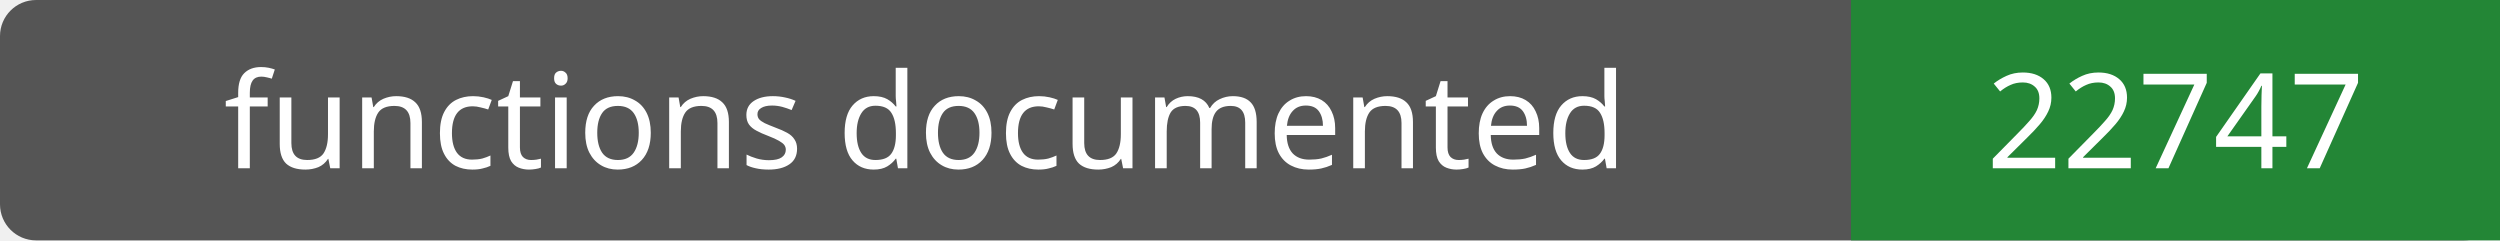
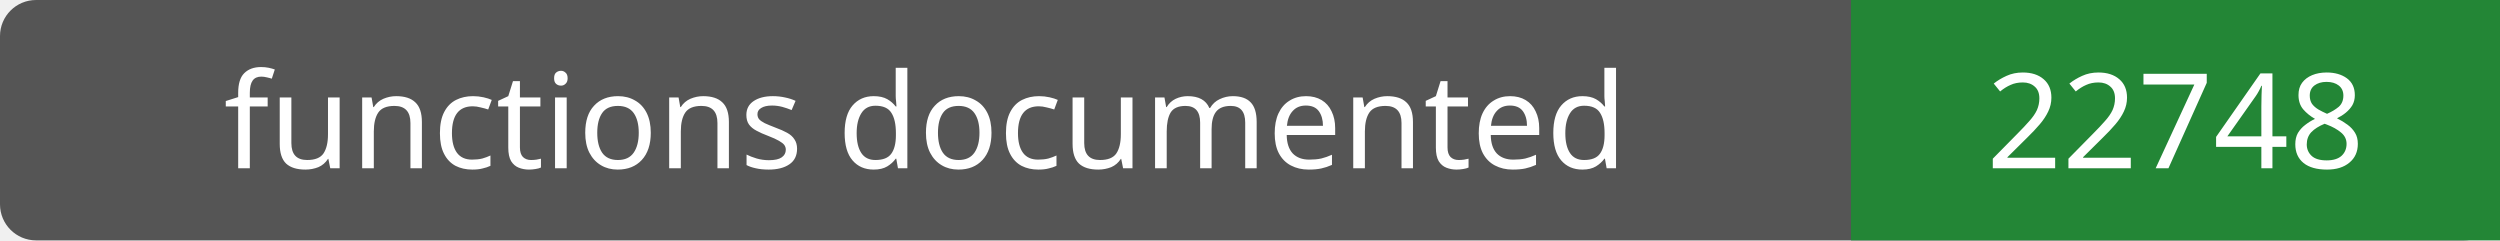
- <svg xmlns="http://www.w3.org/2000/svg" width="208" height="20" role="img" aria-label="functions documented: 22747">
+ <svg xmlns="http://www.w3.org/2000/svg" width="208" height="20" role="img" aria-label="functions documented: 22748">
  <rect width="208" height="20" rx="3" fill="#555" />
  <path fill="#238636" d="M154 0h54v20H154z" />
  <g fill="#fff" text-anchor="middle" font-family="Verdana,sans-serif" font-size="11">
    <text x="77.0" y="14">functions documented</text>
-     <text x="181.0" y="14">22747</text>
+     <text x="181.0" y="14">22748</text>
  </g>
</svg>
